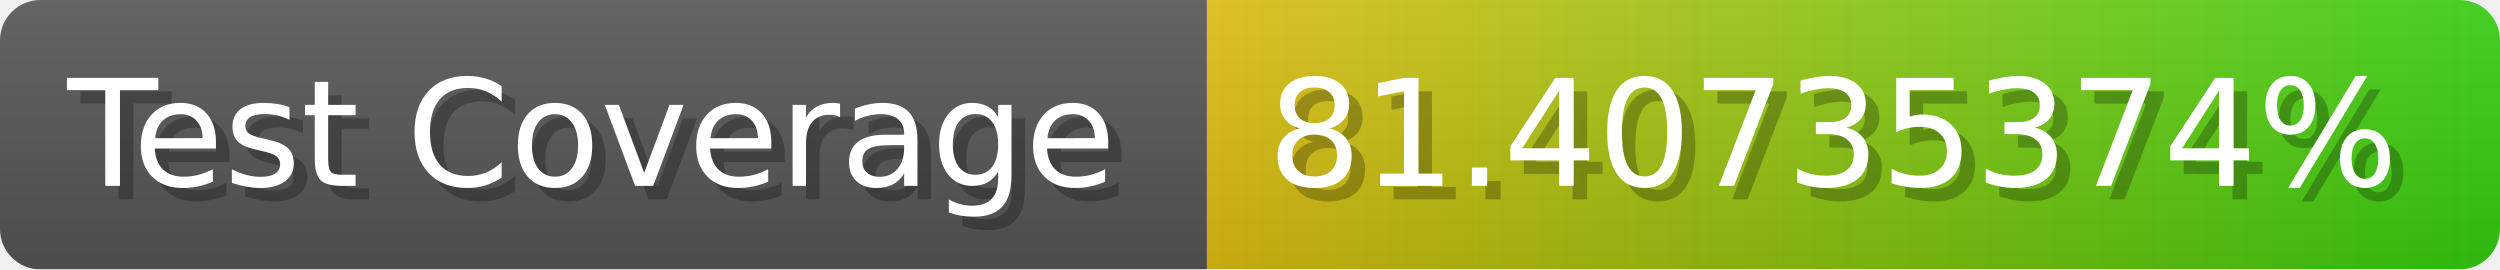
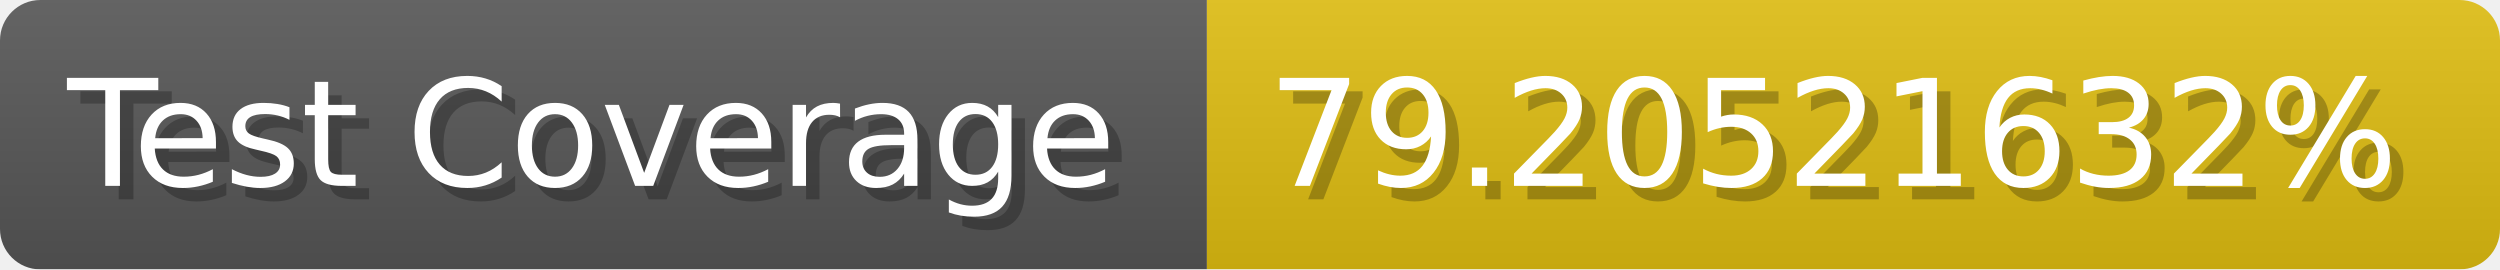
- <svg xmlns="http://www.w3.org/2000/svg" width="185.6" height="20" viewBox="0 0 1856 200" role="img" aria-label="Test Coverage: 81.40735374%">
+ <svg xmlns="http://www.w3.org/2000/svg" width="185.6" height="20" viewBox="0 0 1856 200" role="img" aria-label="Test Coverage: 79.20521632%">
  <linearGradient id="a" x2="0" y2="100%">
    <stop offset="0" stop-opacity=".1" stop-color="#EEE" />
    <stop offset="1" stop-opacity=".1" />
  </linearGradient>
  <mask id="m">
    <rect width="1856" height="200" rx="30" fill="#FFF" />
  </mask>
  <g mask="url(#m)">
    <rect width="896" height="200" fill="#555" />
-     <rect width="960" height="200" fill="url(#x)" x="896" />
+     <rect width="960" height="200" fill="#DB1" x="896" />
    <rect width="1856" height="200" fill="url(#a)" />
  </g>
  <g aria-hidden="true" fill="#fff" text-anchor="start" font-family="Verdana,DejaVu Sans,sans-serif" font-size="110">
    <text x="60" y="148" textLength="796" fill="#000" opacity="0.25">Test Coverage</text>
    <text x="50" y="138" textLength="796">Test Coverage</text>
-     <text x="951" y="148" textLength="860" fill="#000" opacity="0.25">81.40735374%</text>
-     <text x="941" y="138" textLength="860">81.40735374%</text>
+     <text x="951" y="148" textLength="860" fill="#000" opacity="0.25">79.20521632%</text>
+     <text x="941" y="138" textLength="860">79.20521632%</text>
  </g>
-   <linearGradient id="x" x1="0%" y1="0%" x2="100%" y2="0%">
-     <stop offset="0%" style="stop-color:#DB1" />
-     <stop offset="100%" style="stop-color:#3C1" />
-   </linearGradient>
</svg>
